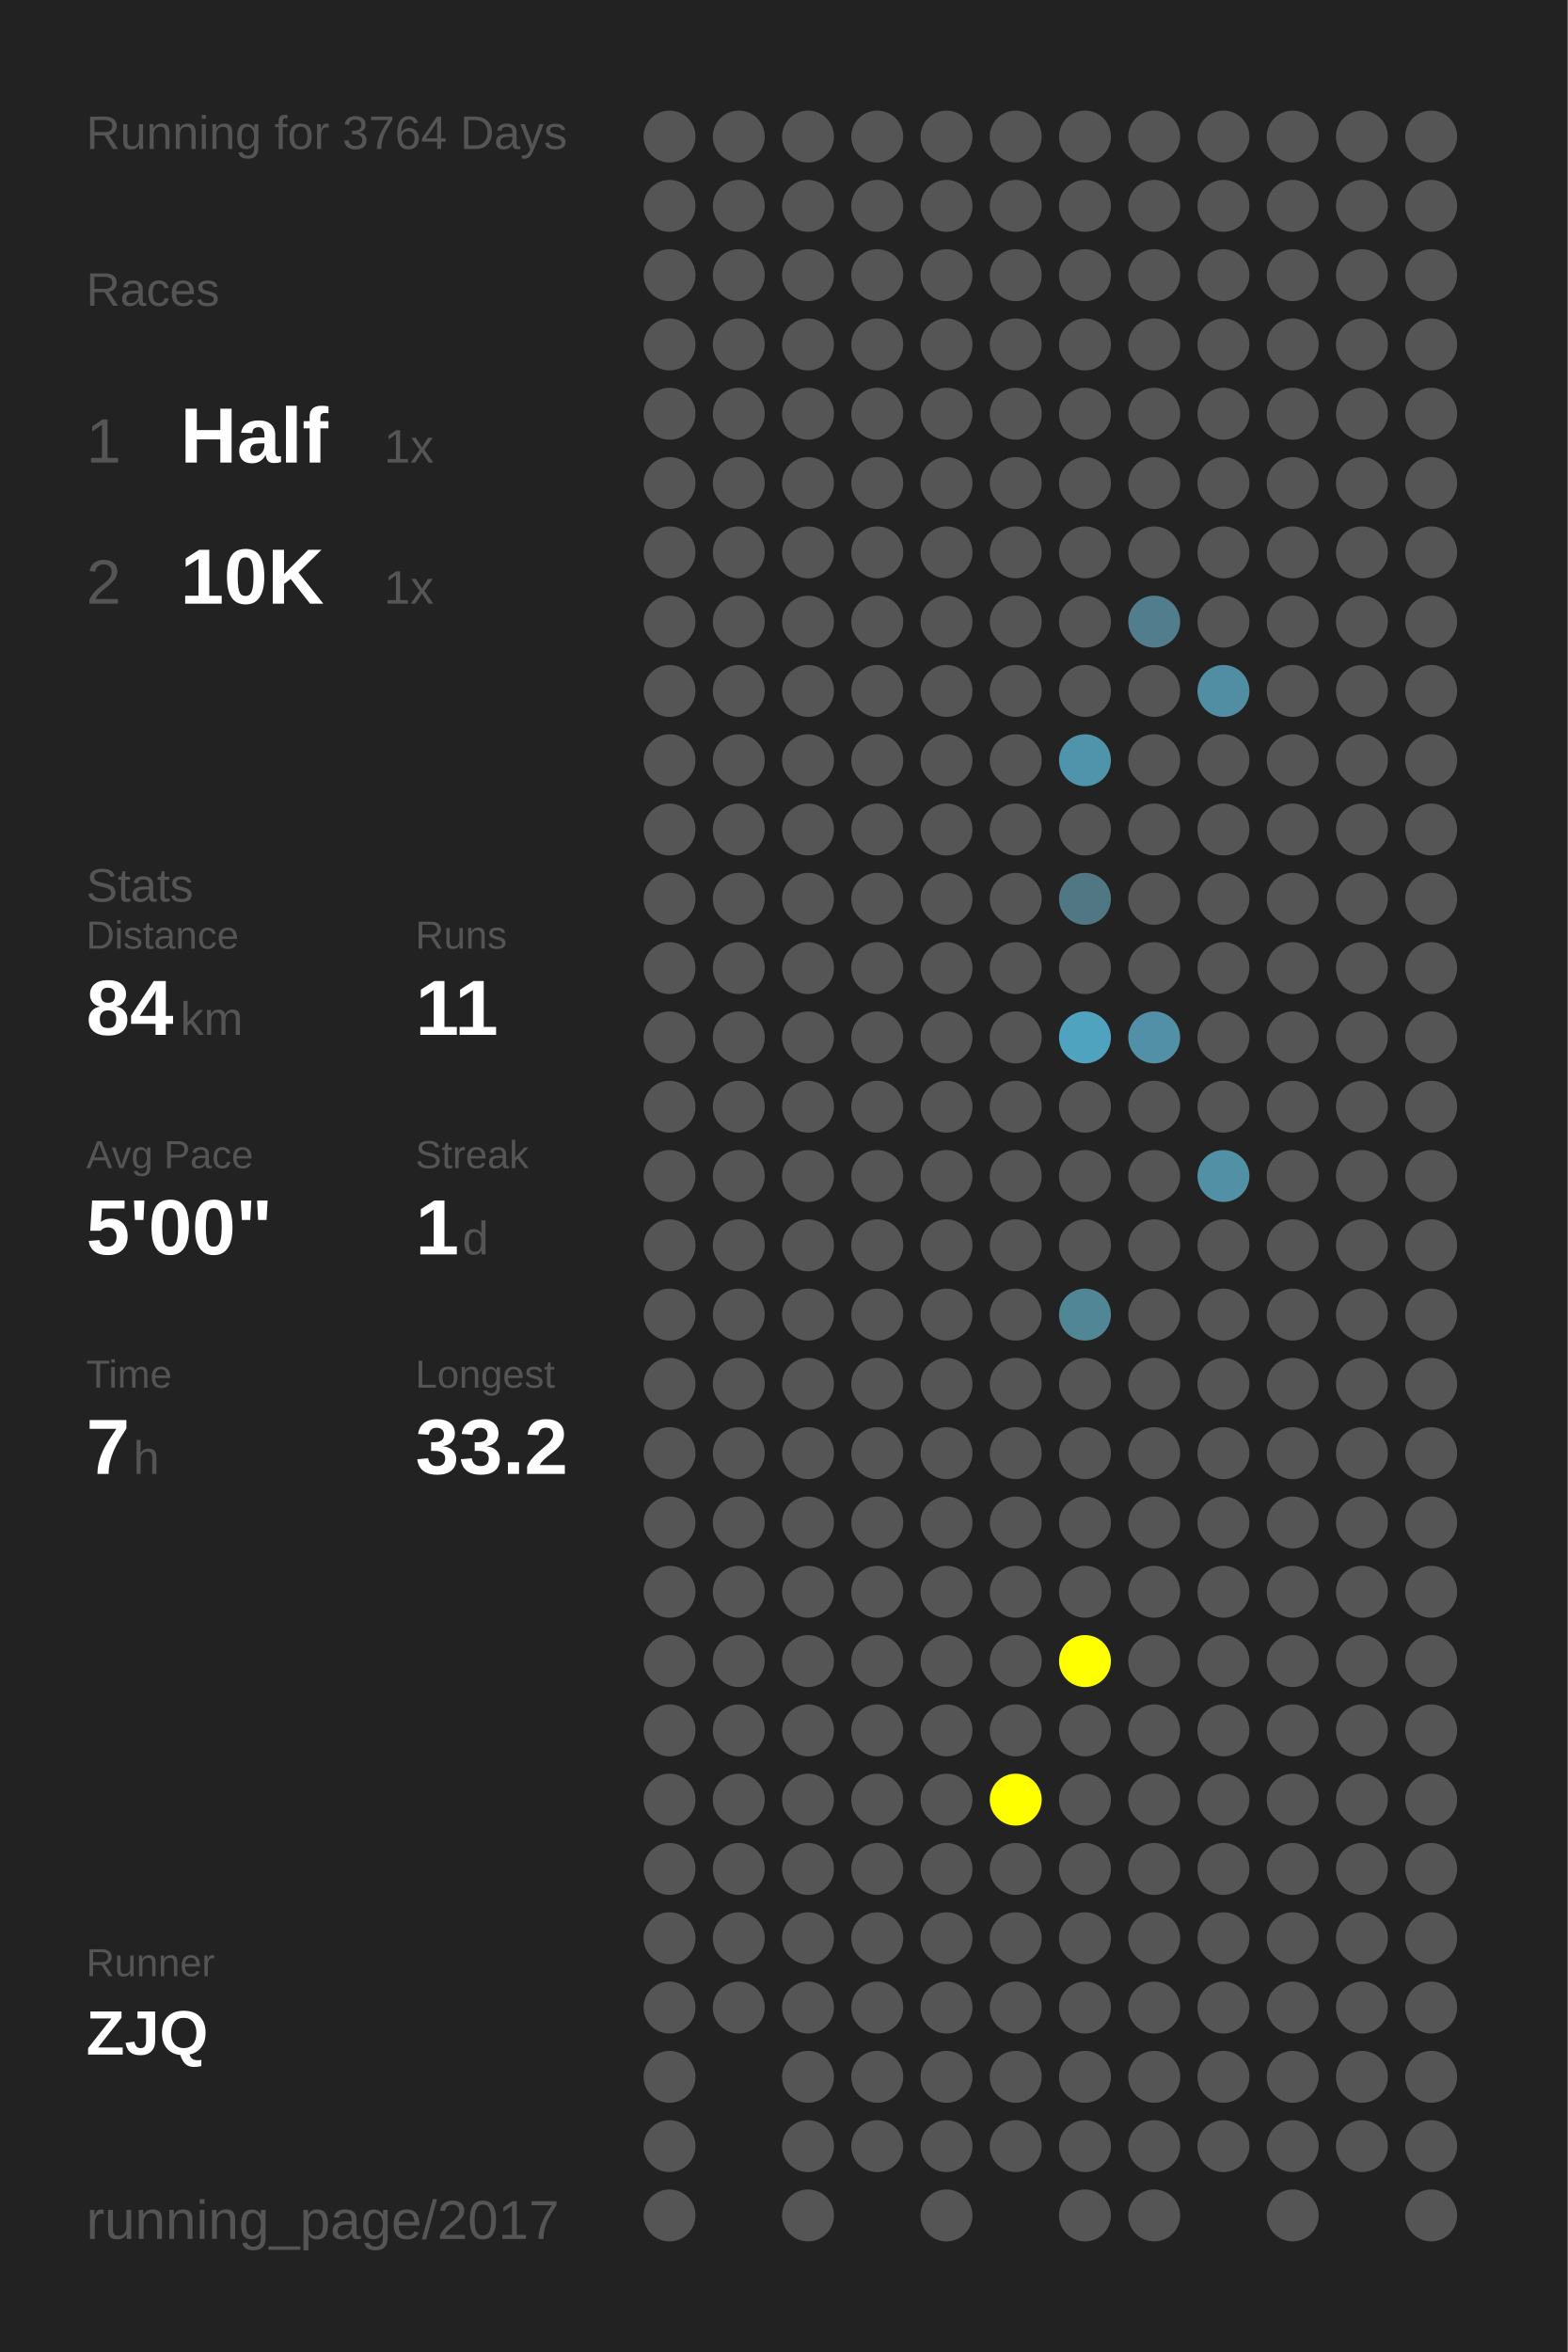
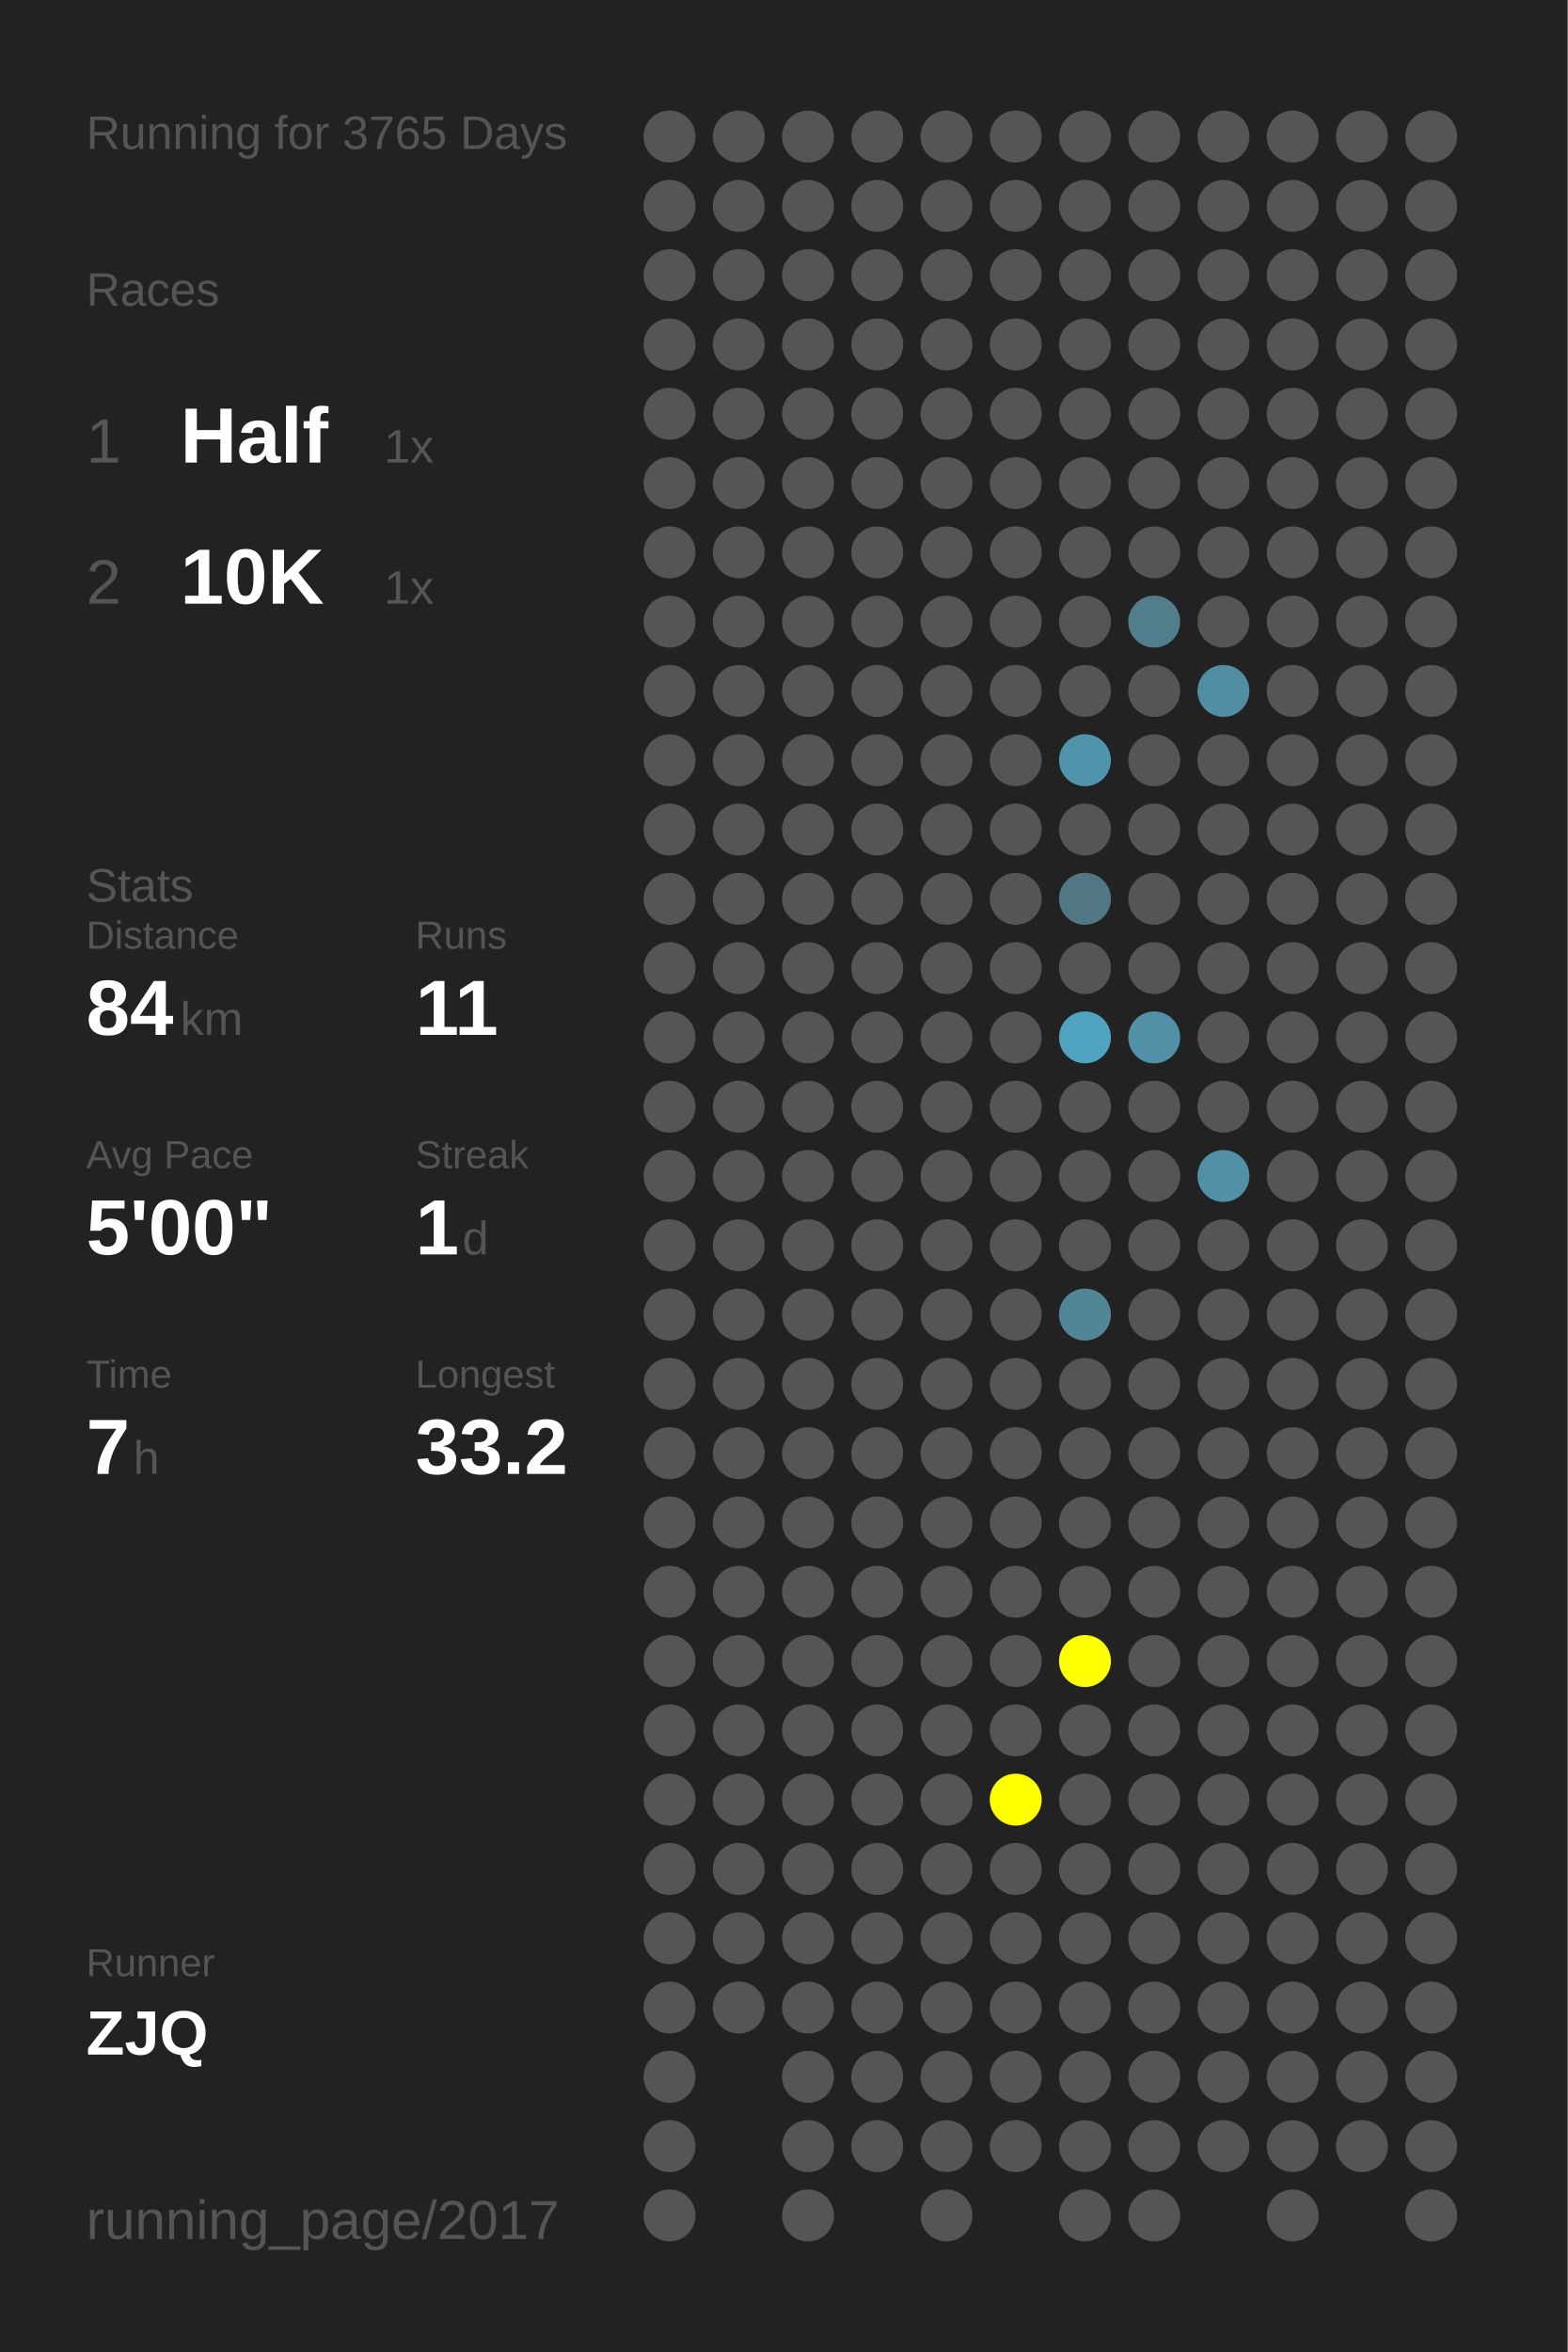
<svg xmlns="http://www.w3.org/2000/svg" baseProfile="full" height="300mm" version="1.1" viewBox="0,0,200,300" width="200mm">
  <defs />
  <rect fill="#222222" height="300" width="200" x="0" y="0" />
-   <text fill="#555555" style="font-size:6px; font-family:Arial;" x="11" y="19">Running for 3764 Days</text>
+   <text fill="#555555" style="font-size:6px; font-family:Arial;" x="11" y="19">Running for 3765 Days</text>
  <text fill="#555555" style="font-size:6px; font-family:Arial;" x="11" y="39">Races</text>
  <text fill="#555555" style="font-size:8px; font-family:Arial;" x="11" y="59">1</text>
  <text fill="#FFFFFF" style="font-size:10px; font-family:Arial; font-weight:bold;" x="23" y="59">Half</text>
  <text fill="#555555" style="font-size:6px; font-family:Arial;" x="49" y="59">1x</text>
  <text fill="#555555" style="font-size:8px; font-family:Arial;" x="11" y="77">2</text>
  <text fill="#FFFFFF" style="font-size:10px; font-family:Arial; font-weight:bold;" x="23" y="77">10K</text>
  <text fill="#555555" style="font-size:6px; font-family:Arial;" x="49" y="77">1x</text>
  <text fill="#555555" style="font-size:6px; font-family:Arial;" x="11" y="115">Stats</text>
  <text fill="#555555" style="font-size:5px; font-family:Arial;" x="11" y="121">Distance</text>
  <text fill="#FFFFFF" style="font-size:10px; font-family:Arial; font-weight:bold;" x="11" y="132">84</text>
  <text fill="#555555" style="font-size:6px; font-family:Arial;" x="23" y="132">km</text>
  <text fill="#555555" style="font-size:5px; font-family:Arial;" x="53" y="121">Runs</text>
  <text fill="#FFFFFF" style="font-size:10px; font-family:Arial; font-weight:bold;" x="53" y="132">11</text>
  <text fill="#555555" style="font-size:5px; font-family:Arial;" x="11" y="149">Avg Pace</text>
  <text fill="#FFFFFF" style="font-size:10px; font-family:Arial; font-weight:bold;" x="11" y="160">5'00"</text>
  <text fill="#555555" style="font-size:5px; font-family:Arial;" x="53" y="149">Streak</text>
  <text fill="#FFFFFF" style="font-size:10px; font-family:Arial; font-weight:bold;" x="53" y="160">1</text>
  <text fill="#555555" style="font-size:6px; font-family:Arial;" x="59" y="160">d</text>
  <text fill="#555555" style="font-size:5px; font-family:Arial;" x="11" y="177">Time</text>
  <text fill="#FFFFFF" style="font-size:10px; font-family:Arial; font-weight:bold;" x="11" y="188">7</text>
  <text fill="#555555" style="font-size:6px; font-family:Arial;" x="17" y="188">h</text>
  <text fill="#555555" style="font-size:5px; font-family:Arial;" x="53" y="177">Longest</text>
  <text fill="#FFFFFF" style="font-size:10px; font-family:Arial; font-weight:bold;" x="53" y="188">33.2</text>
  <text fill="#555555" style="font-size:5px; font-family:Arial;" x="11" y="252.065">Runner</text>
  <text fill="#FFFFFF" style="font-size:8px; font-family:Arial; font-weight:bold;" x="11" y="262.065">ZJQ</text>
  <text fill="#555555" style="font-size:7px; font-family:Arial;" x="11" y="285.581">running_page/2017</text>
  <circle cx="85.417" cy="17.419" fill="#555555" r="3.312" />
  <circle cx="85.417" cy="26.258" fill="#555555" r="3.312" />
  <circle cx="85.417" cy="35.097" fill="#555555" r="3.312" />
  <circle cx="85.417" cy="43.935" fill="#555555" r="3.312" />
  <circle cx="85.417" cy="52.774" fill="#555555" r="3.312" />
  <circle cx="85.417" cy="61.613" fill="#555555" r="3.312" />
  <circle cx="85.417" cy="70.452" fill="#555555" r="3.312" />
  <circle cx="85.417" cy="79.29" fill="#555555" r="3.312" />
  <circle cx="85.417" cy="88.129" fill="#555555" r="3.312" />
  <circle cx="85.417" cy="96.968" fill="#555555" r="3.312" />
  <circle cx="85.417" cy="105.806" fill="#555555" r="3.312" />
  <circle cx="85.417" cy="114.645" fill="#555555" r="3.312" />
  <circle cx="85.417" cy="123.484" fill="#555555" r="3.312" />
  <circle cx="85.417" cy="132.323" fill="#555555" r="3.312" />
  <circle cx="85.417" cy="141.161" fill="#555555" r="3.312" />
  <circle cx="85.417" cy="150" fill="#555555" r="3.312" />
  <circle cx="85.417" cy="158.839" fill="#555555" r="3.312" />
  <circle cx="85.417" cy="167.677" fill="#555555" r="3.312" />
  <circle cx="85.417" cy="176.516" fill="#555555" r="3.312" />
  <circle cx="85.417" cy="185.355" fill="#555555" r="3.312" />
  <circle cx="85.417" cy="194.194" fill="#555555" r="3.312" />
  <circle cx="85.417" cy="203.032" fill="#555555" r="3.312" />
  <circle cx="85.417" cy="211.871" fill="#555555" r="3.312" />
  <circle cx="85.417" cy="220.71" fill="#555555" r="3.312" />
  <circle cx="85.417" cy="229.548" fill="#555555" r="3.312" />
  <circle cx="85.417" cy="238.387" fill="#555555" r="3.312" />
  <circle cx="85.417" cy="247.226" fill="#555555" r="3.312" />
  <circle cx="85.417" cy="256.065" fill="#555555" r="3.312" />
  <circle cx="85.417" cy="264.903" fill="#555555" r="3.312" />
  <circle cx="85.417" cy="273.742" fill="#555555" r="3.312" />
  <circle cx="85.417" cy="282.581" fill="#555555" r="3.312" />
  <circle cx="94.25" cy="17.419" fill="#555555" r="3.312" />
  <circle cx="94.25" cy="26.258" fill="#555555" r="3.312" />
  <circle cx="94.25" cy="35.097" fill="#555555" r="3.312" />
  <circle cx="94.25" cy="43.935" fill="#555555" r="3.312" />
  <circle cx="94.25" cy="52.774" fill="#555555" r="3.312" />
  <circle cx="94.25" cy="61.613" fill="#555555" r="3.312" />
  <circle cx="94.25" cy="70.452" fill="#555555" r="3.312" />
  <circle cx="94.25" cy="79.29" fill="#555555" r="3.312" />
  <circle cx="94.25" cy="88.129" fill="#555555" r="3.312" />
  <circle cx="94.25" cy="96.968" fill="#555555" r="3.312" />
  <circle cx="94.25" cy="105.806" fill="#555555" r="3.312" />
  <circle cx="94.25" cy="114.645" fill="#555555" r="3.312" />
  <circle cx="94.25" cy="123.484" fill="#555555" r="3.312" />
  <circle cx="94.25" cy="132.323" fill="#555555" r="3.312" />
  <circle cx="94.25" cy="141.161" fill="#555555" r="3.312" />
  <circle cx="94.25" cy="150" fill="#555555" r="3.312" />
  <circle cx="94.25" cy="158.839" fill="#555555" r="3.312" />
  <circle cx="94.25" cy="167.677" fill="#555555" r="3.312" />
  <circle cx="94.25" cy="176.516" fill="#555555" r="3.312" />
  <circle cx="94.25" cy="185.355" fill="#555555" r="3.312" />
  <circle cx="94.25" cy="194.194" fill="#555555" r="3.312" />
  <circle cx="94.25" cy="203.032" fill="#555555" r="3.312" />
  <circle cx="94.25" cy="211.871" fill="#555555" r="3.312" />
  <circle cx="94.25" cy="220.71" fill="#555555" r="3.312" />
  <circle cx="94.25" cy="229.548" fill="#555555" r="3.312" />
  <circle cx="94.25" cy="238.387" fill="#555555" r="3.312" />
  <circle cx="94.25" cy="247.226" fill="#555555" r="3.312" />
  <circle cx="94.25" cy="256.065" fill="#555555" r="3.312" />
  <circle cx="103.083" cy="17.419" fill="#555555" r="3.312" />
  <circle cx="103.083" cy="26.258" fill="#555555" r="3.312" />
  <circle cx="103.083" cy="35.097" fill="#555555" r="3.312" />
  <circle cx="103.083" cy="43.935" fill="#555555" r="3.312" />
  <circle cx="103.083" cy="52.774" fill="#555555" r="3.312" />
  <circle cx="103.083" cy="61.613" fill="#555555" r="3.312" />
  <circle cx="103.083" cy="70.452" fill="#555555" r="3.312" />
  <circle cx="103.083" cy="79.29" fill="#555555" r="3.312" />
  <circle cx="103.083" cy="88.129" fill="#555555" r="3.312" />
  <circle cx="103.083" cy="96.968" fill="#555555" r="3.312" />
  <circle cx="103.083" cy="105.806" fill="#555555" r="3.312" />
  <circle cx="103.083" cy="114.645" fill="#555555" r="3.312" />
  <circle cx="103.083" cy="123.484" fill="#555555" r="3.312" />
  <circle cx="103.083" cy="132.323" fill="#555555" r="3.312" />
  <circle cx="103.083" cy="141.161" fill="#555555" r="3.312" />
  <circle cx="103.083" cy="150" fill="#555555" r="3.312" />
  <circle cx="103.083" cy="158.839" fill="#555555" r="3.312" />
  <circle cx="103.083" cy="167.677" fill="#555555" r="3.312" />
  <circle cx="103.083" cy="176.516" fill="#555555" r="3.312" />
  <circle cx="103.083" cy="185.355" fill="#555555" r="3.312" />
  <circle cx="103.083" cy="194.194" fill="#555555" r="3.312" />
  <circle cx="103.083" cy="203.032" fill="#555555" r="3.312" />
  <circle cx="103.083" cy="211.871" fill="#555555" r="3.312" />
  <circle cx="103.083" cy="220.71" fill="#555555" r="3.312" />
  <circle cx="103.083" cy="229.548" fill="#555555" r="3.312" />
  <circle cx="103.083" cy="238.387" fill="#555555" r="3.312" />
  <circle cx="103.083" cy="247.226" fill="#555555" r="3.312" />
  <circle cx="103.083" cy="256.065" fill="#555555" r="3.312" />
  <circle cx="103.083" cy="264.903" fill="#555555" r="3.312" />
  <circle cx="103.083" cy="273.742" fill="#555555" r="3.312" />
  <circle cx="103.083" cy="282.581" fill="#555555" r="3.312" />
  <circle cx="111.917" cy="17.419" fill="#555555" r="3.312" />
  <circle cx="111.917" cy="26.258" fill="#555555" r="3.312" />
  <circle cx="111.917" cy="35.097" fill="#555555" r="3.312" />
  <circle cx="111.917" cy="43.935" fill="#555555" r="3.312" />
  <circle cx="111.917" cy="52.774" fill="#555555" r="3.312" />
  <circle cx="111.917" cy="61.613" fill="#555555" r="3.312" />
  <circle cx="111.917" cy="70.452" fill="#555555" r="3.312" />
  <circle cx="111.917" cy="79.29" fill="#555555" r="3.312" />
  <circle cx="111.917" cy="88.129" fill="#555555" r="3.312" />
  <circle cx="111.917" cy="96.968" fill="#555555" r="3.312" />
  <circle cx="111.917" cy="105.806" fill="#555555" r="3.312" />
  <circle cx="111.917" cy="114.645" fill="#555555" r="3.312" />
  <circle cx="111.917" cy="123.484" fill="#555555" r="3.312" />
  <circle cx="111.917" cy="132.323" fill="#555555" r="3.312" />
  <circle cx="111.917" cy="141.161" fill="#555555" r="3.312" />
  <circle cx="111.917" cy="150" fill="#555555" r="3.312" />
  <circle cx="111.917" cy="158.839" fill="#555555" r="3.312" />
  <circle cx="111.917" cy="167.677" fill="#555555" r="3.312" />
  <circle cx="111.917" cy="176.516" fill="#555555" r="3.312" />
  <circle cx="111.917" cy="185.355" fill="#555555" r="3.312" />
  <circle cx="111.917" cy="194.194" fill="#555555" r="3.312" />
  <circle cx="111.917" cy="203.032" fill="#555555" r="3.312" />
  <circle cx="111.917" cy="211.871" fill="#555555" r="3.312" />
  <circle cx="111.917" cy="220.71" fill="#555555" r="3.312" />
  <circle cx="111.917" cy="229.548" fill="#555555" r="3.312" />
  <circle cx="111.917" cy="238.387" fill="#555555" r="3.312" />
  <circle cx="111.917" cy="247.226" fill="#555555" r="3.312" />
  <circle cx="111.917" cy="256.065" fill="#555555" r="3.312" />
  <circle cx="111.917" cy="264.903" fill="#555555" r="3.312" />
  <circle cx="111.917" cy="273.742" fill="#555555" r="3.312" />
  <circle cx="120.75" cy="17.419" fill="#555555" r="3.312" />
  <circle cx="120.75" cy="26.258" fill="#555555" r="3.312" />
  <circle cx="120.75" cy="35.097" fill="#555555" r="3.312" />
  <circle cx="120.75" cy="43.935" fill="#555555" r="3.312" />
  <circle cx="120.75" cy="52.774" fill="#555555" r="3.312" />
  <circle cx="120.75" cy="61.613" fill="#555555" r="3.312" />
  <circle cx="120.75" cy="70.452" fill="#555555" r="3.312" />
  <circle cx="120.75" cy="79.29" fill="#555555" r="3.312" />
  <circle cx="120.75" cy="88.129" fill="#555555" r="3.312" />
  <circle cx="120.75" cy="96.968" fill="#555555" r="3.312" />
  <circle cx="120.75" cy="105.806" fill="#555555" r="3.312" />
  <circle cx="120.75" cy="114.645" fill="#555555" r="3.312" />
  <circle cx="120.75" cy="123.484" fill="#555555" r="3.312" />
  <circle cx="120.75" cy="132.323" fill="#555555" r="3.312" />
  <circle cx="120.75" cy="141.161" fill="#555555" r="3.312" />
  <circle cx="120.75" cy="150" fill="#555555" r="3.312" />
  <circle cx="120.75" cy="158.839" fill="#555555" r="3.312" />
  <circle cx="120.75" cy="167.677" fill="#555555" r="3.312" />
  <circle cx="120.75" cy="176.516" fill="#555555" r="3.312" />
  <circle cx="120.75" cy="185.355" fill="#555555" r="3.312" />
  <circle cx="120.75" cy="194.194" fill="#555555" r="3.312" />
  <circle cx="120.75" cy="203.032" fill="#555555" r="3.312" />
  <circle cx="120.75" cy="211.871" fill="#555555" r="3.312" />
  <circle cx="120.75" cy="220.71" fill="#555555" r="3.312" />
  <circle cx="120.75" cy="229.548" fill="#555555" r="3.312" />
  <circle cx="120.75" cy="238.387" fill="#555555" r="3.312" />
  <circle cx="120.75" cy="247.226" fill="#555555" r="3.312" />
  <circle cx="120.75" cy="256.065" fill="#555555" r="3.312" />
  <circle cx="120.75" cy="264.903" fill="#555555" r="3.312" />
  <circle cx="120.75" cy="273.742" fill="#555555" r="3.312" />
  <circle cx="120.75" cy="282.581" fill="#555555" r="3.312" />
  <circle cx="129.583" cy="17.419" fill="#555555" r="3.312" />
  <circle cx="129.583" cy="26.258" fill="#555555" r="3.312" />
  <circle cx="129.583" cy="35.097" fill="#555555" r="3.312" />
  <circle cx="129.583" cy="43.935" fill="#555555" r="3.312" />
  <circle cx="129.583" cy="52.774" fill="#555555" r="3.312" />
  <circle cx="129.583" cy="61.613" fill="#555555" r="3.312" />
  <circle cx="129.583" cy="70.452" fill="#555555" r="3.312" />
  <circle cx="129.583" cy="79.29" fill="#555555" r="3.312" />
  <circle cx="129.583" cy="88.129" fill="#555555" r="3.312" />
  <circle cx="129.583" cy="96.968" fill="#555555" r="3.312" />
  <circle cx="129.583" cy="105.806" fill="#555555" r="3.312" />
  <circle cx="129.583" cy="114.645" fill="#555555" r="3.312" />
  <circle cx="129.583" cy="123.484" fill="#555555" r="3.312" />
  <circle cx="129.583" cy="132.323" fill="#555555" r="3.312" />
  <circle cx="129.583" cy="141.161" fill="#555555" r="3.312" />
  <circle cx="129.583" cy="150" fill="#555555" r="3.312" />
  <circle cx="129.583" cy="158.839" fill="#555555" r="3.312" />
  <circle cx="129.583" cy="167.677" fill="#555555" r="3.312" />
  <circle cx="129.583" cy="176.516" fill="#555555" r="3.312" />
  <circle cx="129.583" cy="185.355" fill="#555555" r="3.312" />
  <circle cx="129.583" cy="194.194" fill="#555555" r="3.312" />
  <circle cx="129.583" cy="203.032" fill="#555555" r="3.312" />
  <circle cx="129.583" cy="211.871" fill="#555555" r="3.312" />
  <circle cx="129.583" cy="220.71" fill="#555555" r="3.312" />
  <circle cx="129.583" cy="229.548" fill="#FFFF00" r="3.312" />
  <circle cx="129.583" cy="238.387" fill="#555555" r="3.312" />
  <circle cx="129.583" cy="247.226" fill="#555555" r="3.312" />
  <circle cx="129.583" cy="256.065" fill="#555555" r="3.312" />
  <circle cx="129.583" cy="264.903" fill="#555555" r="3.312" />
  <circle cx="129.583" cy="273.742" fill="#555555" r="3.312" />
  <circle cx="138.417" cy="17.419" fill="#555555" r="3.312" />
  <circle cx="138.417" cy="26.258" fill="#555555" r="3.312" />
  <circle cx="138.417" cy="35.097" fill="#555555" r="3.312" />
  <circle cx="138.417" cy="43.935" fill="#555555" r="3.312" />
  <circle cx="138.417" cy="52.774" fill="#555555" r="3.312" />
  <circle cx="138.417" cy="61.613" fill="#555555" r="3.312" />
  <circle cx="138.417" cy="70.452" fill="#555555" r="3.312" />
  <circle cx="138.417" cy="79.29" fill="#555555" r="3.312" />
  <circle cx="138.417" cy="88.129" fill="#555555" r="3.312" />
  <circle cx="138.417" cy="96.968" fill="#5094ab" r="3.312" />
  <circle cx="138.417" cy="105.806" fill="#555555" r="3.312" />
  <circle cx="138.417" cy="114.645" fill="#527784" r="3.312" />
  <circle cx="138.417" cy="123.484" fill="#555555" r="3.312" />
  <circle cx="138.417" cy="132.323" fill="#50a3bf" r="3.312" />
  <circle cx="138.417" cy="141.161" fill="#555555" r="3.312" />
  <circle cx="138.417" cy="150" fill="#555555" r="3.312" />
  <circle cx="138.417" cy="158.839" fill="#555555" r="3.312" />
  <circle cx="138.417" cy="167.677" fill="#518697" r="3.312" />
  <circle cx="138.417" cy="176.516" fill="#555555" r="3.312" />
  <circle cx="138.417" cy="185.355" fill="#555555" r="3.312" />
  <circle cx="138.417" cy="194.194" fill="#555555" r="3.312" />
  <circle cx="138.417" cy="203.032" fill="#555555" r="3.312" />
  <circle cx="138.417" cy="211.871" fill="#FFFF00" r="3.312" />
  <circle cx="138.417" cy="220.71" fill="#555555" r="3.312" />
  <circle cx="138.417" cy="229.548" fill="#555555" r="3.312" />
  <circle cx="138.417" cy="238.387" fill="#555555" r="3.312" />
  <circle cx="138.417" cy="247.226" fill="#555555" r="3.312" />
  <circle cx="138.417" cy="256.065" fill="#555555" r="3.312" />
  <circle cx="138.417" cy="264.903" fill="#555555" r="3.312" />
  <circle cx="138.417" cy="273.742" fill="#555555" r="3.312" />
  <circle cx="138.417" cy="282.581" fill="#555555" r="3.312" />
  <circle cx="147.25" cy="17.419" fill="#555555" r="3.312" />
  <circle cx="147.25" cy="26.258" fill="#555555" r="3.312" />
  <circle cx="147.25" cy="35.097" fill="#555555" r="3.312" />
  <circle cx="147.25" cy="43.935" fill="#555555" r="3.312" />
  <circle cx="147.25" cy="52.774" fill="#555555" r="3.312" />
  <circle cx="147.25" cy="61.613" fill="#555555" r="3.312" />
  <circle cx="147.25" cy="70.452" fill="#555555" r="3.312" />
  <circle cx="147.25" cy="79.29" fill="#527d8c" r="3.312" />
  <circle cx="147.25" cy="88.129" fill="#555555" r="3.312" />
  <circle cx="147.25" cy="96.968" fill="#555555" r="3.312" />
  <circle cx="147.25" cy="105.806" fill="#555555" r="3.312" />
  <circle cx="147.25" cy="114.645" fill="#555555" r="3.312" />
  <circle cx="147.25" cy="123.484" fill="#555555" r="3.312" />
  <circle cx="147.25" cy="132.323" fill="#5190a6" r="3.312" />
  <circle cx="147.25" cy="141.161" fill="#555555" r="3.312" />
  <circle cx="147.25" cy="150" fill="#555555" r="3.312" />
  <circle cx="147.25" cy="158.839" fill="#555555" r="3.312" />
  <circle cx="147.25" cy="167.677" fill="#555555" r="3.312" />
  <circle cx="147.25" cy="176.516" fill="#555555" r="3.312" />
  <circle cx="147.25" cy="185.355" fill="#555555" r="3.312" />
  <circle cx="147.25" cy="194.194" fill="#555555" r="3.312" />
  <circle cx="147.25" cy="203.032" fill="#555555" r="3.312" />
  <circle cx="147.25" cy="211.871" fill="#555555" r="3.312" />
  <circle cx="147.25" cy="220.71" fill="#555555" r="3.312" />
  <circle cx="147.25" cy="229.548" fill="#555555" r="3.312" />
  <circle cx="147.25" cy="238.387" fill="#555555" r="3.312" />
  <circle cx="147.25" cy="247.226" fill="#555555" r="3.312" />
  <circle cx="147.25" cy="256.065" fill="#555555" r="3.312" />
  <circle cx="147.25" cy="264.903" fill="#555555" r="3.312" />
  <circle cx="147.25" cy="273.742" fill="#555555" r="3.312" />
  <circle cx="147.25" cy="282.581" fill="#555555" r="3.312" />
  <circle cx="156.083" cy="17.419" fill="#555555" r="3.312" />
  <circle cx="156.083" cy="26.258" fill="#555555" r="3.312" />
  <circle cx="156.083" cy="35.097" fill="#555555" r="3.312" />
  <circle cx="156.083" cy="43.935" fill="#555555" r="3.312" />
  <circle cx="156.083" cy="52.774" fill="#555555" r="3.312" />
  <circle cx="156.083" cy="61.613" fill="#555555" r="3.312" />
  <circle cx="156.083" cy="70.452" fill="#555555" r="3.312" />
  <circle cx="156.083" cy="79.29" fill="#555555" r="3.312" />
  <circle cx="156.083" cy="88.129" fill="#518ea3" r="3.312" />
  <circle cx="156.083" cy="96.968" fill="#555555" r="3.312" />
  <circle cx="156.083" cy="105.806" fill="#555555" r="3.312" />
  <circle cx="156.083" cy="114.645" fill="#555555" r="3.312" />
  <circle cx="156.083" cy="123.484" fill="#555555" r="3.312" />
  <circle cx="156.083" cy="132.323" fill="#555555" r="3.312" />
  <circle cx="156.083" cy="141.161" fill="#555555" r="3.312" />
  <circle cx="156.083" cy="150" fill="#5190a5" r="3.312" />
  <circle cx="156.083" cy="158.839" fill="#555555" r="3.312" />
  <circle cx="156.083" cy="167.677" fill="#555555" r="3.312" />
  <circle cx="156.083" cy="176.516" fill="#555555" r="3.312" />
  <circle cx="156.083" cy="185.355" fill="#555555" r="3.312" />
  <circle cx="156.083" cy="194.194" fill="#555555" r="3.312" />
  <circle cx="156.083" cy="203.032" fill="#555555" r="3.312" />
  <circle cx="156.083" cy="211.871" fill="#555555" r="3.312" />
  <circle cx="156.083" cy="220.71" fill="#555555" r="3.312" />
  <circle cx="156.083" cy="229.548" fill="#555555" r="3.312" />
  <circle cx="156.083" cy="238.387" fill="#555555" r="3.312" />
  <circle cx="156.083" cy="247.226" fill="#555555" r="3.312" />
  <circle cx="156.083" cy="256.065" fill="#555555" r="3.312" />
  <circle cx="156.083" cy="264.903" fill="#555555" r="3.312" />
  <circle cx="156.083" cy="273.742" fill="#555555" r="3.312" />
  <circle cx="164.917" cy="17.419" fill="#555555" r="3.312" />
  <circle cx="164.917" cy="26.258" fill="#555555" r="3.312" />
  <circle cx="164.917" cy="35.097" fill="#555555" r="3.312" />
  <circle cx="164.917" cy="43.935" fill="#555555" r="3.312" />
  <circle cx="164.917" cy="52.774" fill="#555555" r="3.312" />
  <circle cx="164.917" cy="61.613" fill="#555555" r="3.312" />
  <circle cx="164.917" cy="70.452" fill="#555555" r="3.312" />
  <circle cx="164.917" cy="79.29" fill="#555555" r="3.312" />
  <circle cx="164.917" cy="88.129" fill="#555555" r="3.312" />
  <circle cx="164.917" cy="96.968" fill="#555555" r="3.312" />
  <circle cx="164.917" cy="105.806" fill="#555555" r="3.312" />
  <circle cx="164.917" cy="114.645" fill="#555555" r="3.312" />
  <circle cx="164.917" cy="123.484" fill="#555555" r="3.312" />
  <circle cx="164.917" cy="132.323" fill="#555555" r="3.312" />
  <circle cx="164.917" cy="141.161" fill="#555555" r="3.312" />
  <circle cx="164.917" cy="150" fill="#555555" r="3.312" />
  <circle cx="164.917" cy="158.839" fill="#555555" r="3.312" />
  <circle cx="164.917" cy="167.677" fill="#555555" r="3.312" />
  <circle cx="164.917" cy="176.516" fill="#555555" r="3.312" />
  <circle cx="164.917" cy="185.355" fill="#555555" r="3.312" />
  <circle cx="164.917" cy="194.194" fill="#555555" r="3.312" />
  <circle cx="164.917" cy="203.032" fill="#555555" r="3.312" />
  <circle cx="164.917" cy="211.871" fill="#555555" r="3.312" />
  <circle cx="164.917" cy="220.71" fill="#555555" r="3.312" />
  <circle cx="164.917" cy="229.548" fill="#555555" r="3.312" />
  <circle cx="164.917" cy="238.387" fill="#555555" r="3.312" />
  <circle cx="164.917" cy="247.226" fill="#555555" r="3.312" />
  <circle cx="164.917" cy="256.065" fill="#555555" r="3.312" />
  <circle cx="164.917" cy="264.903" fill="#555555" r="3.312" />
  <circle cx="164.917" cy="273.742" fill="#555555" r="3.312" />
  <circle cx="164.917" cy="282.581" fill="#555555" r="3.312" />
  <circle cx="173.75" cy="17.419" fill="#555555" r="3.312" />
  <circle cx="173.75" cy="26.258" fill="#555555" r="3.312" />
  <circle cx="173.75" cy="35.097" fill="#555555" r="3.312" />
  <circle cx="173.75" cy="43.935" fill="#555555" r="3.312" />
  <circle cx="173.75" cy="52.774" fill="#555555" r="3.312" />
  <circle cx="173.75" cy="61.613" fill="#555555" r="3.312" />
  <circle cx="173.75" cy="70.452" fill="#555555" r="3.312" />
  <circle cx="173.75" cy="79.29" fill="#555555" r="3.312" />
  <circle cx="173.75" cy="88.129" fill="#555555" r="3.312" />
  <circle cx="173.75" cy="96.968" fill="#555555" r="3.312" />
  <circle cx="173.75" cy="105.806" fill="#555555" r="3.312" />
  <circle cx="173.75" cy="114.645" fill="#555555" r="3.312" />
  <circle cx="173.75" cy="123.484" fill="#555555" r="3.312" />
  <circle cx="173.75" cy="132.323" fill="#555555" r="3.312" />
  <circle cx="173.75" cy="141.161" fill="#555555" r="3.312" />
  <circle cx="173.75" cy="150" fill="#555555" r="3.312" />
  <circle cx="173.75" cy="158.839" fill="#555555" r="3.312" />
  <circle cx="173.75" cy="167.677" fill="#555555" r="3.312" />
  <circle cx="173.75" cy="176.516" fill="#555555" r="3.312" />
  <circle cx="173.75" cy="185.355" fill="#555555" r="3.312" />
  <circle cx="173.75" cy="194.194" fill="#555555" r="3.312" />
  <circle cx="173.75" cy="203.032" fill="#555555" r="3.312" />
  <circle cx="173.75" cy="211.871" fill="#555555" r="3.312" />
  <circle cx="173.75" cy="220.71" fill="#555555" r="3.312" />
  <circle cx="173.75" cy="229.548" fill="#555555" r="3.312" />
  <circle cx="173.75" cy="238.387" fill="#555555" r="3.312" />
  <circle cx="173.75" cy="247.226" fill="#555555" r="3.312" />
  <circle cx="173.75" cy="256.065" fill="#555555" r="3.312" />
  <circle cx="173.75" cy="264.903" fill="#555555" r="3.312" />
  <circle cx="173.75" cy="273.742" fill="#555555" r="3.312" />
  <circle cx="182.583" cy="17.419" fill="#555555" r="3.312" />
  <circle cx="182.583" cy="26.258" fill="#555555" r="3.312" />
  <circle cx="182.583" cy="35.097" fill="#555555" r="3.312" />
  <circle cx="182.583" cy="43.935" fill="#555555" r="3.312" />
  <circle cx="182.583" cy="52.774" fill="#555555" r="3.312" />
  <circle cx="182.583" cy="61.613" fill="#555555" r="3.312" />
  <circle cx="182.583" cy="70.452" fill="#555555" r="3.312" />
  <circle cx="182.583" cy="79.29" fill="#555555" r="3.312" />
  <circle cx="182.583" cy="88.129" fill="#555555" r="3.312" />
  <circle cx="182.583" cy="96.968" fill="#555555" r="3.312" />
  <circle cx="182.583" cy="105.806" fill="#555555" r="3.312" />
  <circle cx="182.583" cy="114.645" fill="#555555" r="3.312" />
  <circle cx="182.583" cy="123.484" fill="#555555" r="3.312" />
  <circle cx="182.583" cy="132.323" fill="#555555" r="3.312" />
  <circle cx="182.583" cy="141.161" fill="#555555" r="3.312" />
  <circle cx="182.583" cy="150" fill="#555555" r="3.312" />
  <circle cx="182.583" cy="158.839" fill="#555555" r="3.312" />
  <circle cx="182.583" cy="167.677" fill="#555555" r="3.312" />
  <circle cx="182.583" cy="176.516" fill="#555555" r="3.312" />
  <circle cx="182.583" cy="185.355" fill="#555555" r="3.312" />
  <circle cx="182.583" cy="194.194" fill="#555555" r="3.312" />
  <circle cx="182.583" cy="203.032" fill="#555555" r="3.312" />
  <circle cx="182.583" cy="211.871" fill="#555555" r="3.312" />
  <circle cx="182.583" cy="220.71" fill="#555555" r="3.312" />
  <circle cx="182.583" cy="229.548" fill="#555555" r="3.312" />
  <circle cx="182.583" cy="238.387" fill="#555555" r="3.312" />
  <circle cx="182.583" cy="247.226" fill="#555555" r="3.312" />
  <circle cx="182.583" cy="256.065" fill="#555555" r="3.312" />
  <circle cx="182.583" cy="264.903" fill="#555555" r="3.312" />
  <circle cx="182.583" cy="273.742" fill="#555555" r="3.312" />
  <circle cx="182.583" cy="282.581" fill="#555555" r="3.312" />
</svg>
